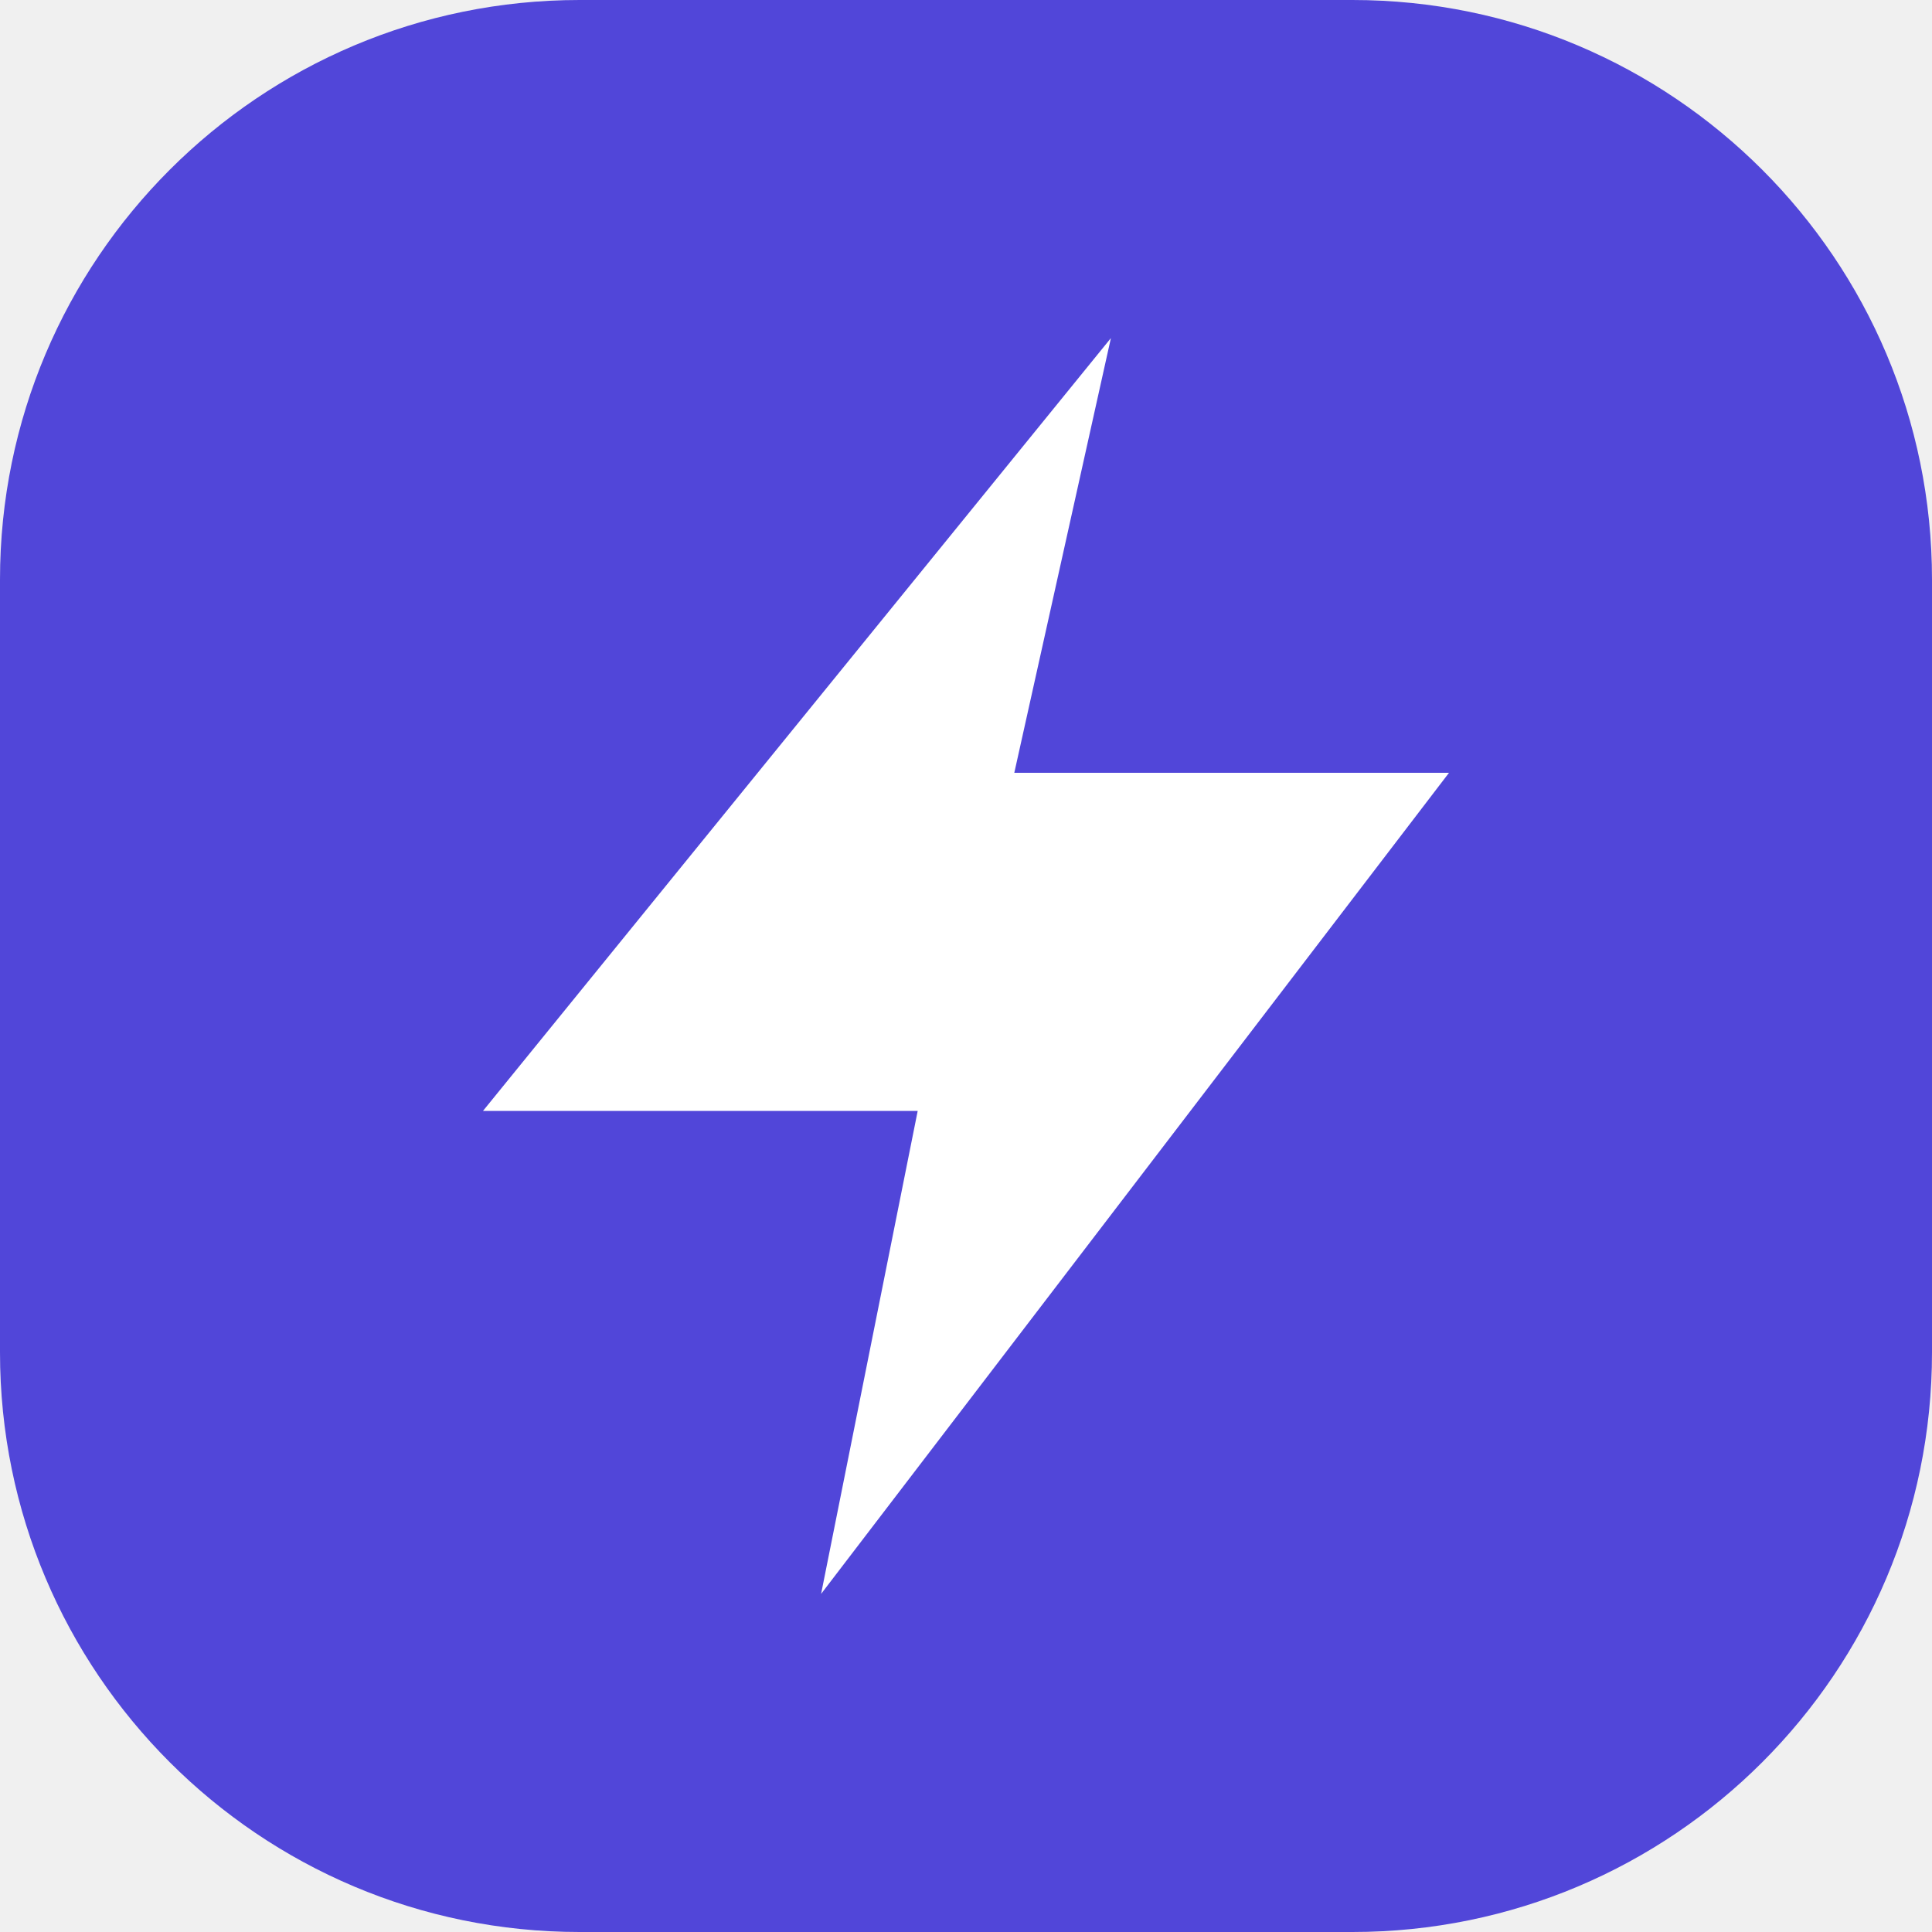
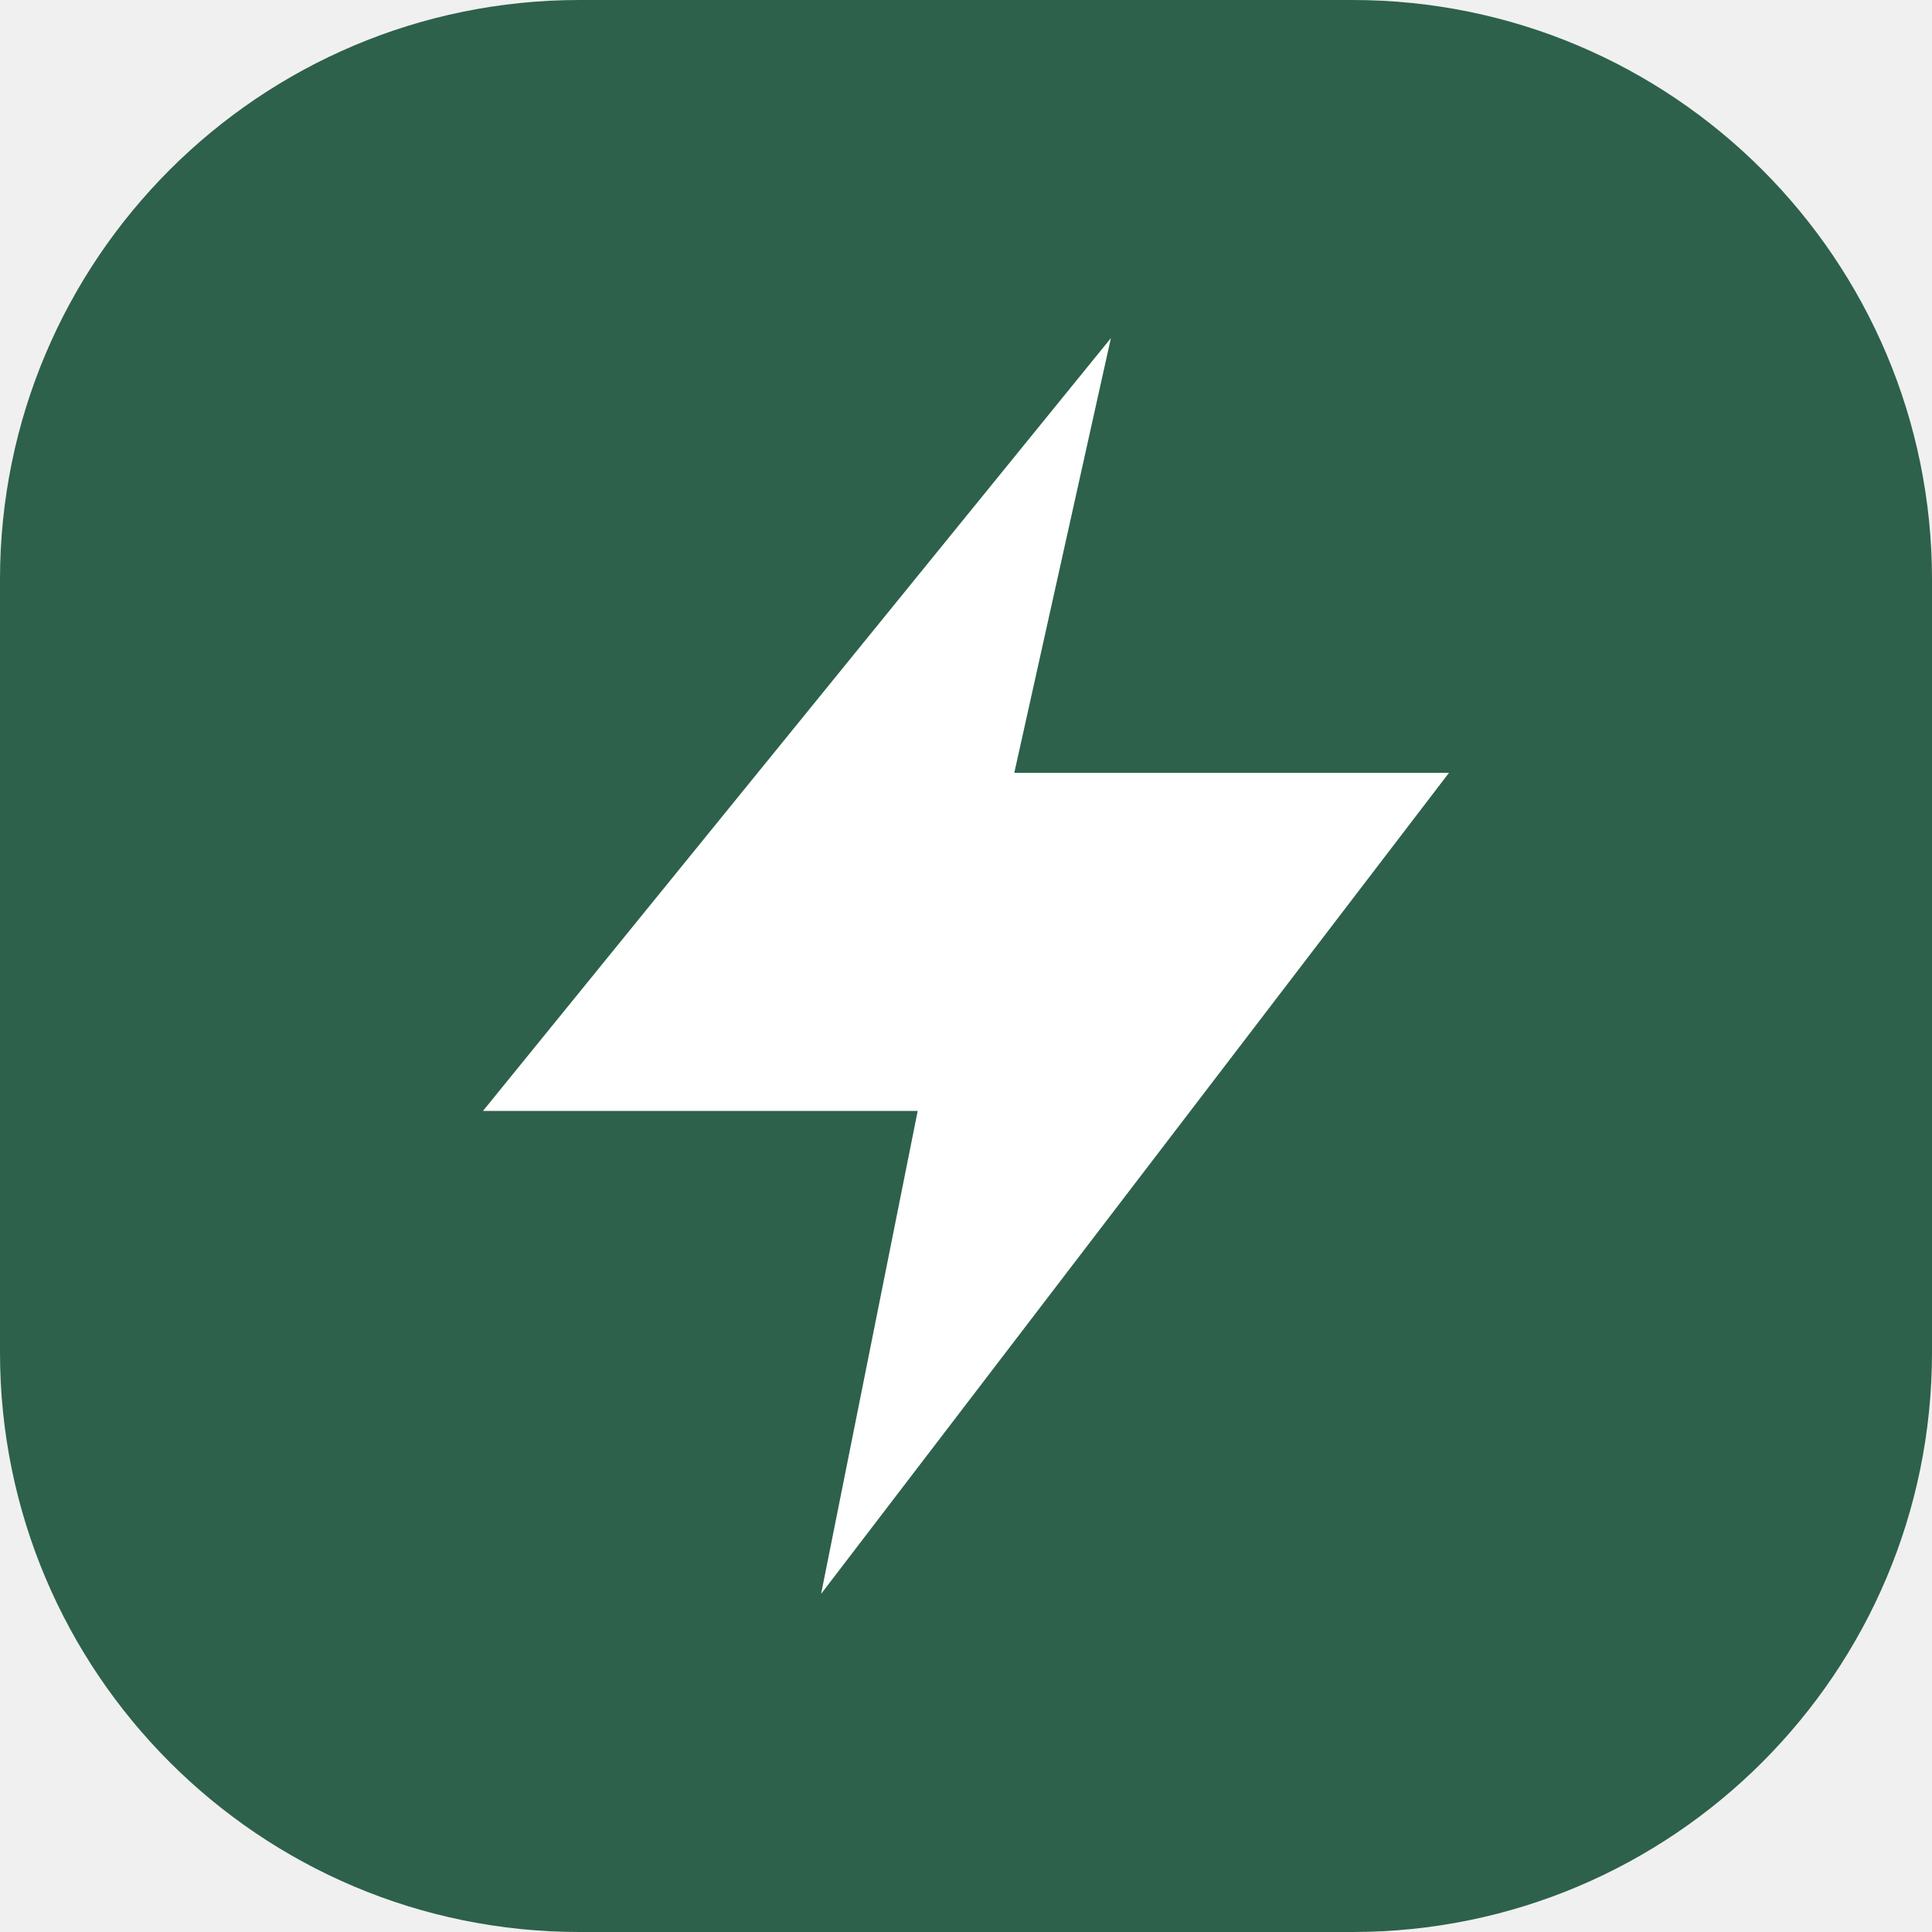
<svg xmlns="http://www.w3.org/2000/svg" viewBox="0 0 40 40">
-   <rect width="40" height="40" rx="12" fill="#5146d9" />
+   <rect width="40" height="40" rx="12" fill="#2d614b" />
  <path d="m23 7-13 16h9l-2 10 13-17h-9z" fill="white" />
</svg>
